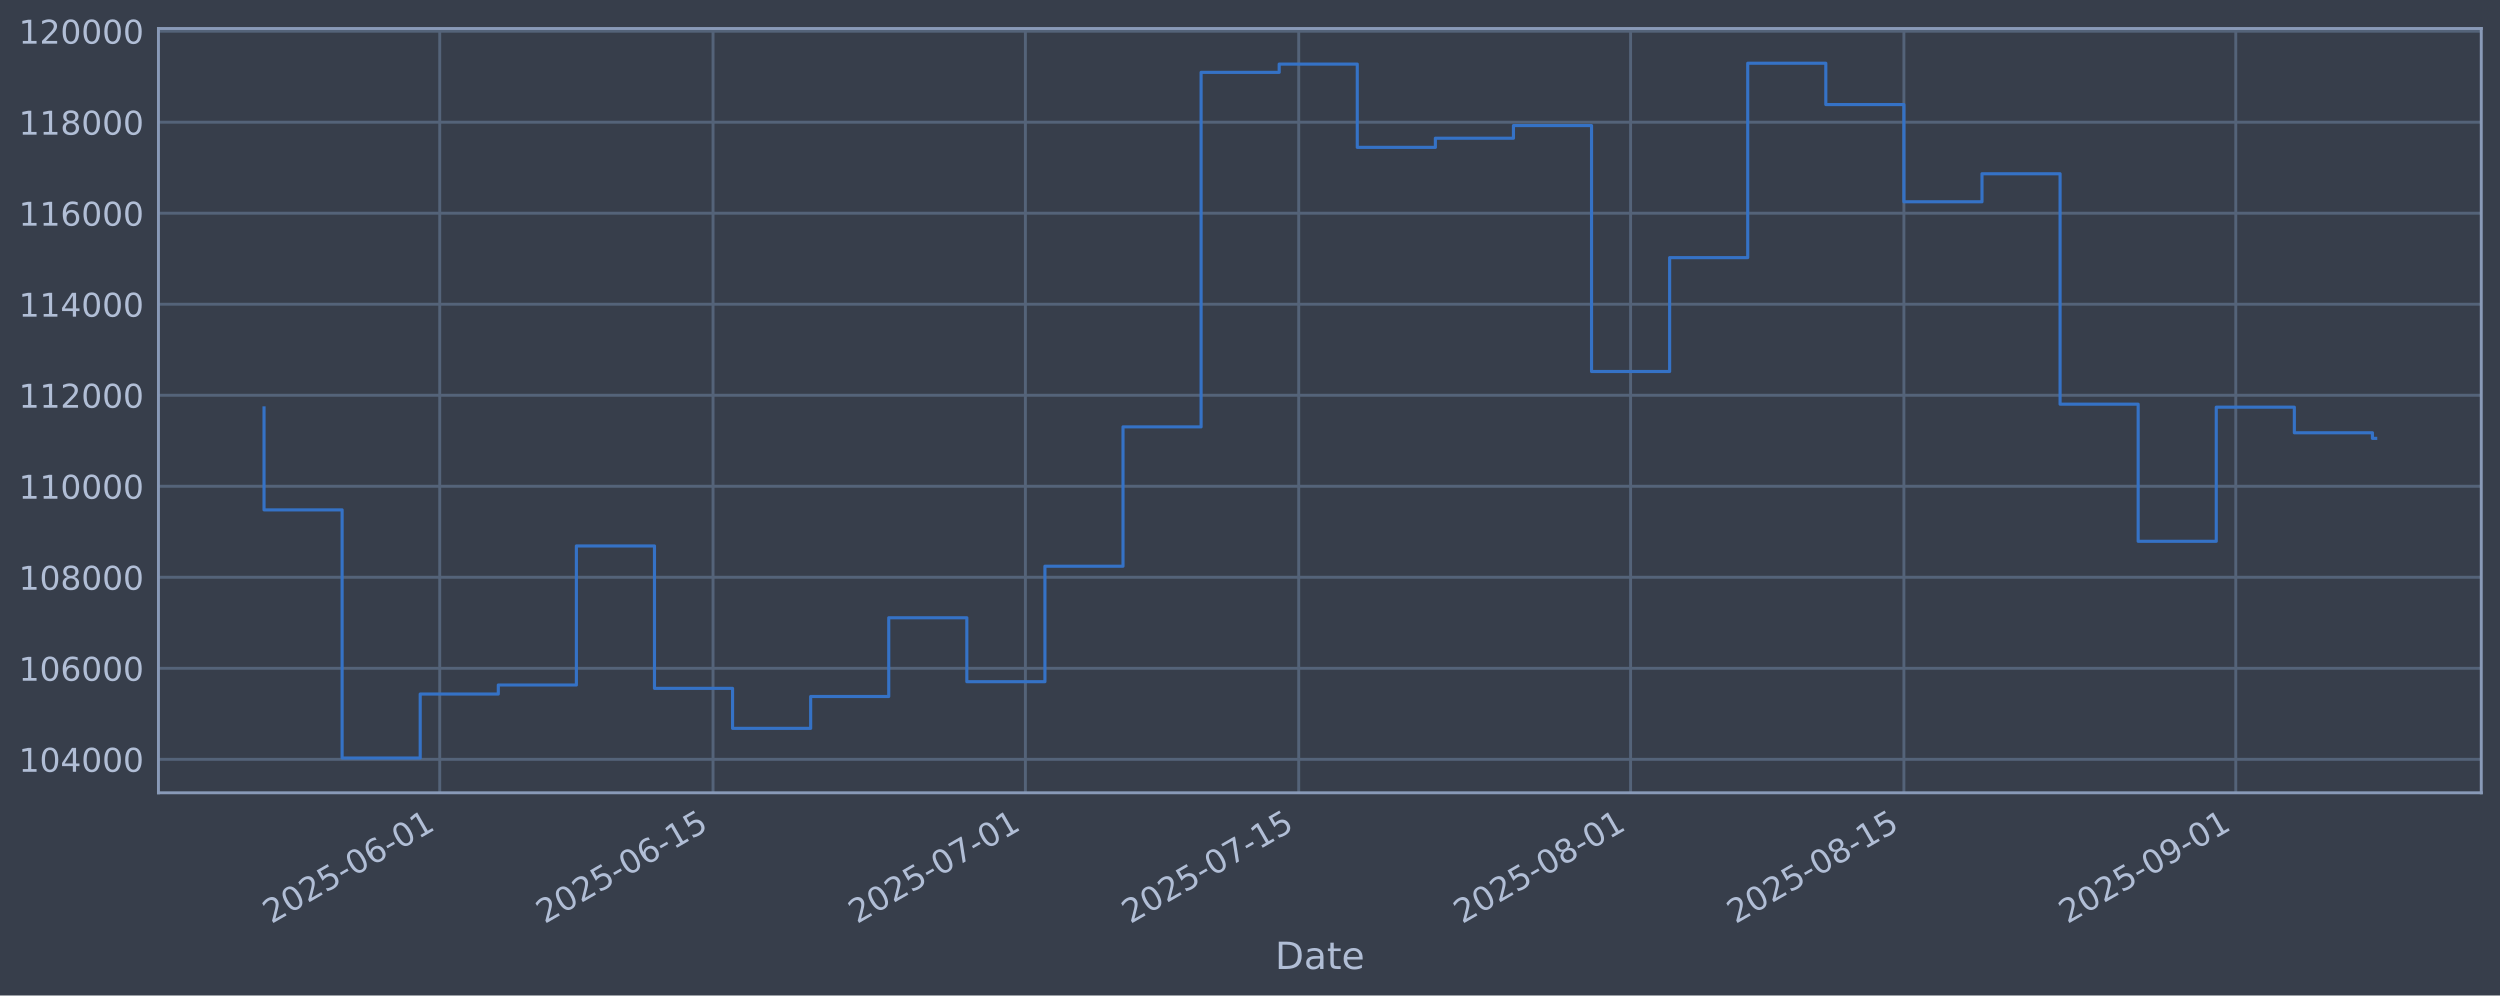
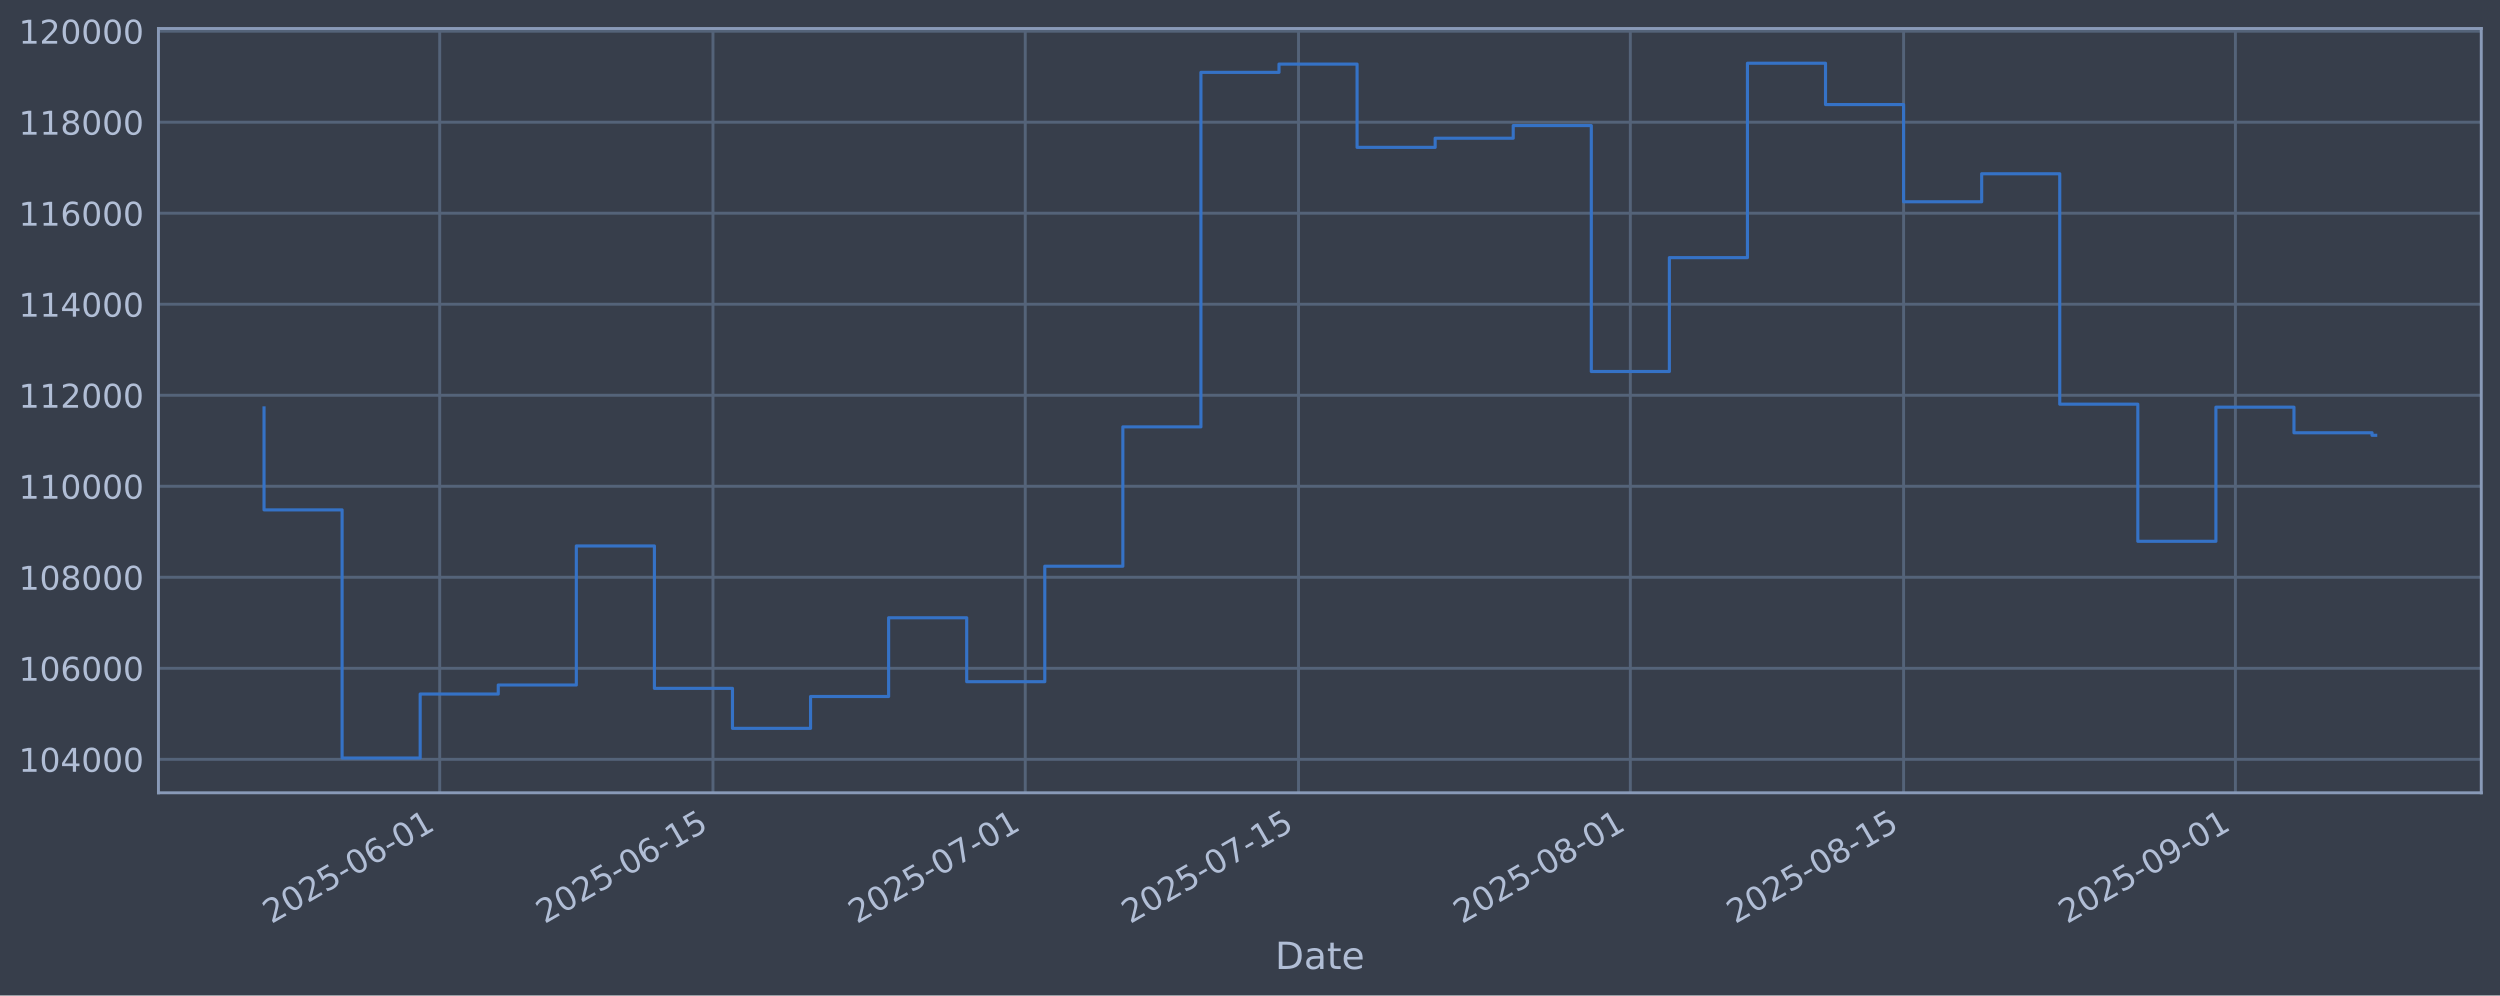
<svg xmlns="http://www.w3.org/2000/svg" xmlns:xlink="http://www.w3.org/1999/xlink" width="960.9pt" height="382.628pt" viewBox="0 0 960.9 382.628" version="1.1">
  <defs>
    <style type="text/css">*{stroke-linejoin: round; stroke-linecap: butt}</style>
  </defs>
  <g id="figure_1">
    <g id="patch_1">
      <path d="M 0 382.628  L 960.9 382.628  L 960.9 0  L 0 0  z " style="fill: #373e4b" />
    </g>
    <g id="axes_1">
      <g id="patch_2">
        <path d="M 60.901 304.718  L 953.701 304.718  L 953.701 10.958  L 60.901 10.958  z " style="fill: #373e4b" />
      </g>
      <g id="matplotlib.axis_1">
        <g id="xtick_1">
          <g id="line2d_1">
-             <path d="M 169.014 304.718  L 169.014 10.958  " clip-path="url(#pdc4bf43f96)" style="fill: none; stroke: #546379; stroke-width: 1.12; stroke-linecap: square" />
+             <path d="M 169.002 304.718  L 169.002 10.958  " clip-path="url(#pc4be2e5d60)" style="fill: none; stroke: #546379; stroke-width: 1.12; stroke-linecap: square" />
          </g>
          <g id="line2d_2" />
          <g id="text_1">
-             <g style="fill: #b1bed6" transform="translate(104.2889 355.2226) rotate(-30) scale(0.126 -0.126)">
+             <g style="fill: #b1bed6" transform="translate(104.2765 355.2226) rotate(-30) scale(0.126 -0.126)">
              <defs>
                <path id="DejaVuSans-32" d="M 1228 531  L 3431 531  L 3431 0  L 469 0  L 469 531  Q 828 903 1448 1529  Q 2069 2156 2228 2338  Q 2531 2678 2651 2914  Q 2772 3150 2772 3378  Q 2772 3750 2511 3984  Q 2250 4219 1831 4219  Q 1534 4219 1204 4116  Q 875 4013 500 3803  L 500 4441  Q 881 4594 1212 4672  Q 1544 4750 1819 4750  Q 2544 4750 2975 4387  Q 3406 4025 3406 3419  Q 3406 3131 3298 2873  Q 3191 2616 2906 2266  Q 2828 2175 2409 1742  Q 1991 1309 1228 531  z " transform="scale(0.015625)" />
                <path id="DejaVuSans-30" d="M 2034 4250  Q 1547 4250 1301 3770  Q 1056 3291 1056 2328  Q 1056 1369 1301 889  Q 1547 409 2034 409  Q 2525 409 2770 889  Q 3016 1369 3016 2328  Q 3016 3291 2770 3770  Q 2525 4250 2034 4250  z M 2034 4750  Q 2819 4750 3233 4129  Q 3647 3509 3647 2328  Q 3647 1150 3233 529  Q 2819 -91 2034 -91  Q 1250 -91 836 529  Q 422 1150 422 2328  Q 422 3509 836 4129  Q 1250 4750 2034 4750  z " transform="scale(0.015625)" />
                <path id="DejaVuSans-35" d="M 691 4666  L 3169 4666  L 3169 4134  L 1269 4134  L 1269 2991  Q 1406 3038 1543 3061  Q 1681 3084 1819 3084  Q 2600 3084 3056 2656  Q 3513 2228 3513 1497  Q 3513 744 3044 326  Q 2575 -91 1722 -91  Q 1428 -91 1123 -41  Q 819 9 494 109  L 494 744  Q 775 591 1075 516  Q 1375 441 1709 441  Q 2250 441 2565 725  Q 2881 1009 2881 1497  Q 2881 1984 2565 2268  Q 2250 2553 1709 2553  Q 1456 2553 1204 2497  Q 953 2441 691 2322  L 691 4666  z " transform="scale(0.015625)" />
                <path id="DejaVuSans-2d" d="M 313 2009  L 1997 2009  L 1997 1497  L 313 1497  L 313 2009  z " transform="scale(0.015625)" />
                <path id="DejaVuSans-36" d="M 2113 2584  Q 1688 2584 1439 2293  Q 1191 2003 1191 1497  Q 1191 994 1439 701  Q 1688 409 2113 409  Q 2538 409 2786 701  Q 3034 994 3034 1497  Q 3034 2003 2786 2293  Q 2538 2584 2113 2584  z M 3366 4563  L 3366 3988  Q 3128 4100 2886 4159  Q 2644 4219 2406 4219  Q 1781 4219 1451 3797  Q 1122 3375 1075 2522  Q 1259 2794 1537 2939  Q 1816 3084 2150 3084  Q 2853 3084 3261 2657  Q 3669 2231 3669 1497  Q 3669 778 3244 343  Q 2819 -91 2113 -91  Q 1303 -91 875 529  Q 447 1150 447 2328  Q 447 3434 972 4092  Q 1497 4750 2381 4750  Q 2619 4750 2861 4703  Q 3103 4656 3366 4563  z " transform="scale(0.015625)" />
                <path id="DejaVuSans-31" d="M 794 531  L 1825 531  L 1825 4091  L 703 3866  L 703 4441  L 1819 4666  L 2450 4666  L 2450 531  L 3481 531  L 3481 0  L 794 0  L 794 531  z " transform="scale(0.015625)" />
              </defs>
              <use xlink:href="#DejaVuSans-32" />
              <use xlink:href="#DejaVuSans-30" transform="translate(63.62305 0)" />
              <use xlink:href="#DejaVuSans-32" transform="translate(127.2461 0)" />
              <use xlink:href="#DejaVuSans-35" transform="translate(190.8691 0)" />
              <use xlink:href="#DejaVuSans-2d" transform="translate(254.4922 0)" />
              <use xlink:href="#DejaVuSans-30" transform="translate(290.5762 0)" />
              <use xlink:href="#DejaVuSans-36" transform="translate(354.1992 0)" />
              <use xlink:href="#DejaVuSans-2d" transform="translate(417.8223 0)" />
              <use xlink:href="#DejaVuSans-30" transform="translate(453.9062 0)" />
              <use xlink:href="#DejaVuSans-31" transform="translate(517.5293 0)" />
            </g>
          </g>
        </g>
        <g id="xtick_2">
          <g id="line2d_3">
-             <path d="M 274.064 304.718  L 274.064 10.958  " clip-path="url(#pdc4bf43f96)" style="fill: none; stroke: #546379; stroke-width: 1.12; stroke-linecap: square" />
+             <path d="M 274.033 304.718  L 274.033 10.958  " clip-path="url(#pc4be2e5d60)" style="fill: none; stroke: #546379; stroke-width: 1.12; stroke-linecap: square" />
          </g>
          <g id="line2d_4" />
          <g id="text_2">
-             <g style="fill: #b1bed6" transform="translate(209.3389 355.2226) rotate(-30) scale(0.126 -0.126)">
+             <g style="fill: #b1bed6" transform="translate(209.3071 355.2226) rotate(-30) scale(0.126 -0.126)">
              <use xlink:href="#DejaVuSans-32" />
              <use xlink:href="#DejaVuSans-30" transform="translate(63.62305 0)" />
              <use xlink:href="#DejaVuSans-32" transform="translate(127.2461 0)" />
              <use xlink:href="#DejaVuSans-35" transform="translate(190.8691 0)" />
              <use xlink:href="#DejaVuSans-2d" transform="translate(254.4922 0)" />
              <use xlink:href="#DejaVuSans-30" transform="translate(290.5762 0)" />
              <use xlink:href="#DejaVuSans-36" transform="translate(354.1992 0)" />
              <use xlink:href="#DejaVuSans-2d" transform="translate(417.8223 0)" />
              <use xlink:href="#DejaVuSans-31" transform="translate(453.9062 0)" />
              <use xlink:href="#DejaVuSans-35" transform="translate(517.5293 0)" />
            </g>
          </g>
        </g>
        <g id="xtick_3">
          <g id="line2d_5">
-             <path d="M 394.122 304.718  L 394.122 10.958  " clip-path="url(#pdc4bf43f96)" style="fill: none; stroke: #546379; stroke-width: 1.12; stroke-linecap: square" />
+             <path d="M 394.068 304.718  L 394.068 10.958  " clip-path="url(#pc4be2e5d60)" style="fill: none; stroke: #546379; stroke-width: 1.12; stroke-linecap: square" />
          </g>
          <g id="line2d_6" />
          <g id="text_3">
-             <g style="fill: #b1bed6" transform="translate(329.3961 355.2226) rotate(-30) scale(0.126 -0.126)">
+             <g style="fill: #b1bed6" transform="translate(329.3421 355.2226) rotate(-30) scale(0.126 -0.126)">
              <defs>
                <path id="DejaVuSans-37" d="M 525 4666  L 3525 4666  L 3525 4397  L 1831 0  L 1172 0  L 2766 4134  L 525 4134  L 525 4666  z " transform="scale(0.015625)" />
              </defs>
              <use xlink:href="#DejaVuSans-32" />
              <use xlink:href="#DejaVuSans-30" transform="translate(63.62305 0)" />
              <use xlink:href="#DejaVuSans-32" transform="translate(127.2461 0)" />
              <use xlink:href="#DejaVuSans-35" transform="translate(190.8691 0)" />
              <use xlink:href="#DejaVuSans-2d" transform="translate(254.4922 0)" />
              <use xlink:href="#DejaVuSans-30" transform="translate(290.5762 0)" />
              <use xlink:href="#DejaVuSans-37" transform="translate(354.1992 0)" />
              <use xlink:href="#DejaVuSans-2d" transform="translate(417.8223 0)" />
              <use xlink:href="#DejaVuSans-30" transform="translate(453.9062 0)" />
              <use xlink:href="#DejaVuSans-31" transform="translate(517.5293 0)" />
            </g>
          </g>
        </g>
        <g id="xtick_4">
          <g id="line2d_7">
-             <path d="M 499.172 304.718  L 499.172 10.958  " clip-path="url(#pdc4bf43f96)" style="fill: none; stroke: #546379; stroke-width: 1.12; stroke-linecap: square" />
+             <path d="M 499.098 304.718  L 499.098 10.958  " clip-path="url(#pc4be2e5d60)" style="fill: none; stroke: #546379; stroke-width: 1.12; stroke-linecap: square" />
          </g>
          <g id="line2d_8" />
          <g id="text_4">
-             <g style="fill: #b1bed6" transform="translate(434.446 355.2226) rotate(-30) scale(0.126 -0.126)">
+             <g style="fill: #b1bed6" transform="translate(434.3727 355.2226) rotate(-30) scale(0.126 -0.126)">
              <use xlink:href="#DejaVuSans-32" />
              <use xlink:href="#DejaVuSans-30" transform="translate(63.62305 0)" />
              <use xlink:href="#DejaVuSans-32" transform="translate(127.2461 0)" />
              <use xlink:href="#DejaVuSans-35" transform="translate(190.8691 0)" />
              <use xlink:href="#DejaVuSans-2d" transform="translate(254.4922 0)" />
              <use xlink:href="#DejaVuSans-30" transform="translate(290.5762 0)" />
              <use xlink:href="#DejaVuSans-37" transform="translate(354.1992 0)" />
              <use xlink:href="#DejaVuSans-2d" transform="translate(417.8223 0)" />
              <use xlink:href="#DejaVuSans-31" transform="translate(453.9062 0)" />
              <use xlink:href="#DejaVuSans-35" transform="translate(517.5293 0)" />
            </g>
          </g>
        </g>
        <g id="xtick_5">
          <g id="line2d_9">
-             <path d="M 626.732 304.718  L 626.732 10.958  " clip-path="url(#pdc4bf43f96)" style="fill: none; stroke: #546379; stroke-width: 1.12; stroke-linecap: square" />
+             <path d="M 626.635 304.718  L 626.635 10.958  " clip-path="url(#pc4be2e5d60)" style="fill: none; stroke: #546379; stroke-width: 1.12; stroke-linecap: square" />
          </g>
          <g id="line2d_10" />
          <g id="text_5">
-             <g style="fill: #b1bed6" transform="translate(562.0067 355.2226) rotate(-30) scale(0.126 -0.126)">
+             <g style="fill: #b1bed6" transform="translate(561.9099 355.2226) rotate(-30) scale(0.126 -0.126)">
              <defs>
                <path id="DejaVuSans-38" d="M 2034 2216  Q 1584 2216 1326 1975  Q 1069 1734 1069 1313  Q 1069 891 1326 650  Q 1584 409 2034 409  Q 2484 409 2743 651  Q 3003 894 3003 1313  Q 3003 1734 2745 1975  Q 2488 2216 2034 2216  z M 1403 2484  Q 997 2584 770 2862  Q 544 3141 544 3541  Q 544 4100 942 4425  Q 1341 4750 2034 4750  Q 2731 4750 3128 4425  Q 3525 4100 3525 3541  Q 3525 3141 3298 2862  Q 3072 2584 2669 2484  Q 3125 2378 3379 2068  Q 3634 1759 3634 1313  Q 3634 634 3220 271  Q 2806 -91 2034 -91  Q 1263 -91 848 271  Q 434 634 434 1313  Q 434 1759 690 2068  Q 947 2378 1403 2484  z M 1172 3481  Q 1172 3119 1398 2916  Q 1625 2713 2034 2713  Q 2441 2713 2670 2916  Q 2900 3119 2900 3481  Q 2900 3844 2670 4047  Q 2441 4250 2034 4250  Q 1625 4250 1398 4047  Q 1172 3844 1172 3481  z " transform="scale(0.015625)" />
              </defs>
              <use xlink:href="#DejaVuSans-32" />
              <use xlink:href="#DejaVuSans-30" transform="translate(63.62305 0)" />
              <use xlink:href="#DejaVuSans-32" transform="translate(127.2461 0)" />
              <use xlink:href="#DejaVuSans-35" transform="translate(190.8691 0)" />
              <use xlink:href="#DejaVuSans-2d" transform="translate(254.4922 0)" />
              <use xlink:href="#DejaVuSans-30" transform="translate(290.5762 0)" />
              <use xlink:href="#DejaVuSans-38" transform="translate(354.1992 0)" />
              <use xlink:href="#DejaVuSans-2d" transform="translate(417.8223 0)" />
              <use xlink:href="#DejaVuSans-30" transform="translate(453.9062 0)" />
              <use xlink:href="#DejaVuSans-31" transform="translate(517.5293 0)" />
            </g>
          </g>
        </g>
        <g id="xtick_6">
          <g id="line2d_11">
-             <path d="M 731.782 304.718  L 731.782 10.958  " clip-path="url(#pdc4bf43f96)" style="fill: none; stroke: #546379; stroke-width: 1.12; stroke-linecap: square" />
+             <path d="M 731.666 304.718  L 731.666 10.958  " clip-path="url(#pc4be2e5d60)" style="fill: none; stroke: #546379; stroke-width: 1.12; stroke-linecap: square" />
          </g>
          <g id="line2d_12" />
          <g id="text_6">
-             <g style="fill: #b1bed6" transform="translate(667.0567 355.2226) rotate(-30) scale(0.126 -0.126)">
+             <g style="fill: #b1bed6" transform="translate(666.9405 355.2226) rotate(-30) scale(0.126 -0.126)">
              <use xlink:href="#DejaVuSans-32" />
              <use xlink:href="#DejaVuSans-30" transform="translate(63.62305 0)" />
              <use xlink:href="#DejaVuSans-32" transform="translate(127.2461 0)" />
              <use xlink:href="#DejaVuSans-35" transform="translate(190.8691 0)" />
              <use xlink:href="#DejaVuSans-2d" transform="translate(254.4922 0)" />
              <use xlink:href="#DejaVuSans-30" transform="translate(290.5762 0)" />
              <use xlink:href="#DejaVuSans-38" transform="translate(354.1992 0)" />
              <use xlink:href="#DejaVuSans-2d" transform="translate(417.8223 0)" />
              <use xlink:href="#DejaVuSans-31" transform="translate(453.9062 0)" />
              <use xlink:href="#DejaVuSans-35" transform="translate(517.5293 0)" />
            </g>
          </g>
        </g>
        <g id="xtick_7">
          <g id="line2d_13">
-             <path d="M 859.343 304.718  L 859.343 10.958  " clip-path="url(#pdc4bf43f96)" style="fill: none; stroke: #546379; stroke-width: 1.12; stroke-linecap: square" />
+             <path d="M 859.203 304.718  L 859.203 10.958  " clip-path="url(#pc4be2e5d60)" style="fill: none; stroke: #546379; stroke-width: 1.12; stroke-linecap: square" />
          </g>
          <g id="line2d_14" />
          <g id="text_7">
-             <g style="fill: #b1bed6" transform="translate(794.6174 355.2226) rotate(-30) scale(0.126 -0.126)">
+             <g style="fill: #b1bed6" transform="translate(794.4777 355.2226) rotate(-30) scale(0.126 -0.126)">
              <defs>
                <path id="DejaVuSans-39" d="M 703 97  L 703 672  Q 941 559 1184 500  Q 1428 441 1663 441  Q 2288 441 2617 861  Q 2947 1281 2994 2138  Q 2813 1869 2534 1725  Q 2256 1581 1919 1581  Q 1219 1581 811 2004  Q 403 2428 403 3163  Q 403 3881 828 4315  Q 1253 4750 1959 4750  Q 2769 4750 3195 4129  Q 3622 3509 3622 2328  Q 3622 1225 3098 567  Q 2575 -91 1691 -91  Q 1453 -91 1209 -44  Q 966 3 703 97  z M 1959 2075  Q 2384 2075 2632 2365  Q 2881 2656 2881 3163  Q 2881 3666 2632 3958  Q 2384 4250 1959 4250  Q 1534 4250 1286 3958  Q 1038 3666 1038 3163  Q 1038 2656 1286 2365  Q 1534 2075 1959 2075  z " transform="scale(0.015625)" />
              </defs>
              <use xlink:href="#DejaVuSans-32" />
              <use xlink:href="#DejaVuSans-30" transform="translate(63.62305 0)" />
              <use xlink:href="#DejaVuSans-32" transform="translate(127.2461 0)" />
              <use xlink:href="#DejaVuSans-35" transform="translate(190.8691 0)" />
              <use xlink:href="#DejaVuSans-2d" transform="translate(254.4922 0)" />
              <use xlink:href="#DejaVuSans-30" transform="translate(290.5762 0)" />
              <use xlink:href="#DejaVuSans-39" transform="translate(354.1992 0)" />
              <use xlink:href="#DejaVuSans-2d" transform="translate(417.8223 0)" />
              <use xlink:href="#DejaVuSans-30" transform="translate(453.9062 0)" />
              <use xlink:href="#DejaVuSans-31" transform="translate(517.5293 0)" />
            </g>
          </g>
        </g>
        <g id="text_8">
          <g style="fill: #b1bed6" transform="translate(490.0914 372.4337) scale(0.144 -0.144)">
            <defs>
              <path id="DejaVuSans-44" d="M 1259 4147  L 1259 519  L 2022 519  Q 2988 519 3436 956  Q 3884 1394 3884 2338  Q 3884 3275 3436 3711  Q 2988 4147 2022 4147  L 1259 4147  z M 628 4666  L 1925 4666  Q 3281 4666 3915 4102  Q 4550 3538 4550 2338  Q 4550 1131 3912 565  Q 3275 0 1925 0  L 628 0  L 628 4666  z " transform="scale(0.015625)" />
              <path id="DejaVuSans-61" d="M 2194 1759  Q 1497 1759 1228 1600  Q 959 1441 959 1056  Q 959 750 1161 570  Q 1363 391 1709 391  Q 2188 391 2477 730  Q 2766 1069 2766 1631  L 2766 1759  L 2194 1759  z M 3341 1997  L 3341 0  L 2766 0  L 2766 531  Q 2569 213 2275 61  Q 1981 -91 1556 -91  Q 1019 -91 701 211  Q 384 513 384 1019  Q 384 1609 779 1909  Q 1175 2209 1959 2209  L 2766 2209  L 2766 2266  Q 2766 2663 2505 2880  Q 2244 3097 1772 3097  Q 1472 3097 1187 3025  Q 903 2953 641 2809  L 641 3341  Q 956 3463 1253 3523  Q 1550 3584 1831 3584  Q 2591 3584 2966 3190  Q 3341 2797 3341 1997  z " transform="scale(0.015625)" />
              <path id="DejaVuSans-74" d="M 1172 4494  L 1172 3500  L 2356 3500  L 2356 3053  L 1172 3053  L 1172 1153  Q 1172 725 1289 603  Q 1406 481 1766 481  L 2356 481  L 2356 0  L 1766 0  Q 1100 0 847 248  Q 594 497 594 1153  L 594 3053  L 172 3053  L 172 3500  L 594 3500  L 594 4494  L 1172 4494  z " transform="scale(0.015625)" />
              <path id="DejaVuSans-65" d="M 3597 1894  L 3597 1613  L 953 1613  Q 991 1019 1311 708  Q 1631 397 2203 397  Q 2534 397 2845 478  Q 3156 559 3463 722  L 3463 178  Q 3153 47 2828 -22  Q 2503 -91 2169 -91  Q 1331 -91 842 396  Q 353 884 353 1716  Q 353 2575 817 3079  Q 1281 3584 2069 3584  Q 2775 3584 3186 3129  Q 3597 2675 3597 1894  z M 3022 2063  Q 3016 2534 2758 2815  Q 2500 3097 2075 3097  Q 1594 3097 1305 2825  Q 1016 2553 972 2059  L 3022 2063  z " transform="scale(0.015625)" />
            </defs>
            <use xlink:href="#DejaVuSans-44" />
            <use xlink:href="#DejaVuSans-61" transform="translate(77.00195 0)" />
            <use xlink:href="#DejaVuSans-74" transform="translate(138.2812 0)" />
            <use xlink:href="#DejaVuSans-65" transform="translate(177.4902 0)" />
          </g>
        </g>
      </g>
      <g id="matplotlib.axis_2">
        <g id="ytick_1">
          <g id="line2d_15">
-             <path d="M 60.901 291.85  L 953.701 291.85  " clip-path="url(#pdc4bf43f96)" style="fill: none; stroke: #546379; stroke-width: 1.12; stroke-linecap: square" />
+             <path d="M 60.901 291.85  L 953.701 291.85  " clip-path="url(#pc4be2e5d60)" style="fill: none; stroke: #546379; stroke-width: 1.12; stroke-linecap: square" />
          </g>
          <g id="line2d_16" />
          <g id="text_9">
            <g style="fill: #b1bed6" transform="translate(7.2 296.6367) scale(0.126 -0.126)">
              <defs>
                <path id="DejaVuSans-34" d="M 2419 4116  L 825 1625  L 2419 1625  L 2419 4116  z M 2253 4666  L 3047 4666  L 3047 1625  L 3713 1625  L 3713 1100  L 3047 1100  L 3047 0  L 2419 0  L 2419 1100  L 313 1100  L 313 1709  L 2253 4666  z " transform="scale(0.015625)" />
              </defs>
              <use xlink:href="#DejaVuSans-31" />
              <use xlink:href="#DejaVuSans-30" transform="translate(63.62305 0)" />
              <use xlink:href="#DejaVuSans-34" transform="translate(127.2461 0)" />
              <use xlink:href="#DejaVuSans-30" transform="translate(190.8691 0)" />
              <use xlink:href="#DejaVuSans-30" transform="translate(254.4922 0)" />
              <use xlink:href="#DejaVuSans-30" transform="translate(318.1152 0)" />
            </g>
          </g>
        </g>
        <g id="ytick_2">
          <g id="line2d_17">
-             <path d="M 60.901 256.867  L 953.701 256.867  " clip-path="url(#pdc4bf43f96)" style="fill: none; stroke: #546379; stroke-width: 1.12; stroke-linecap: square" />
+             <path d="M 60.901 256.867  L 953.701 256.867  " clip-path="url(#pc4be2e5d60)" style="fill: none; stroke: #546379; stroke-width: 1.12; stroke-linecap: square" />
          </g>
          <g id="line2d_18" />
          <g id="text_10">
            <g style="fill: #b1bed6" transform="translate(7.2 261.6538) scale(0.126 -0.126)">
              <use xlink:href="#DejaVuSans-31" />
              <use xlink:href="#DejaVuSans-30" transform="translate(63.62305 0)" />
              <use xlink:href="#DejaVuSans-36" transform="translate(127.2461 0)" />
              <use xlink:href="#DejaVuSans-30" transform="translate(190.8691 0)" />
              <use xlink:href="#DejaVuSans-30" transform="translate(254.4922 0)" />
              <use xlink:href="#DejaVuSans-30" transform="translate(318.1152 0)" />
            </g>
          </g>
        </g>
        <g id="ytick_3">
          <g id="line2d_19">
-             <path d="M 60.901 221.884  L 953.701 221.884  " clip-path="url(#pdc4bf43f96)" style="fill: none; stroke: #546379; stroke-width: 1.12; stroke-linecap: square" />
+             <path d="M 60.901 221.884  L 953.701 221.884  " clip-path="url(#pc4be2e5d60)" style="fill: none; stroke: #546379; stroke-width: 1.12; stroke-linecap: square" />
          </g>
          <g id="line2d_20" />
          <g id="text_11">
            <g style="fill: #b1bed6" transform="translate(7.2 226.671) scale(0.126 -0.126)">
              <use xlink:href="#DejaVuSans-31" />
              <use xlink:href="#DejaVuSans-30" transform="translate(63.62305 0)" />
              <use xlink:href="#DejaVuSans-38" transform="translate(127.2461 0)" />
              <use xlink:href="#DejaVuSans-30" transform="translate(190.8691 0)" />
              <use xlink:href="#DejaVuSans-30" transform="translate(254.4922 0)" />
              <use xlink:href="#DejaVuSans-30" transform="translate(318.1152 0)" />
            </g>
          </g>
        </g>
        <g id="ytick_4">
          <g id="line2d_21">
-             <path d="M 60.901 186.901  L 953.701 186.901  " clip-path="url(#pdc4bf43f96)" style="fill: none; stroke: #546379; stroke-width: 1.12; stroke-linecap: square" />
+             <path d="M 60.901 186.901  L 953.701 186.901  " clip-path="url(#pc4be2e5d60)" style="fill: none; stroke: #546379; stroke-width: 1.12; stroke-linecap: square" />
          </g>
          <g id="line2d_22" />
          <g id="text_12">
            <g style="fill: #b1bed6" transform="translate(7.2 191.6882) scale(0.126 -0.126)">
              <use xlink:href="#DejaVuSans-31" />
              <use xlink:href="#DejaVuSans-31" transform="translate(63.62305 0)" />
              <use xlink:href="#DejaVuSans-30" transform="translate(127.2461 0)" />
              <use xlink:href="#DejaVuSans-30" transform="translate(190.8691 0)" />
              <use xlink:href="#DejaVuSans-30" transform="translate(254.4922 0)" />
              <use xlink:href="#DejaVuSans-30" transform="translate(318.1152 0)" />
            </g>
          </g>
        </g>
        <g id="ytick_5">
          <g id="line2d_23">
-             <path d="M 60.901 151.918  L 953.701 151.918  " clip-path="url(#pdc4bf43f96)" style="fill: none; stroke: #546379; stroke-width: 1.12; stroke-linecap: square" />
+             <path d="M 60.901 151.918  L 953.701 151.918  " clip-path="url(#pc4be2e5d60)" style="fill: none; stroke: #546379; stroke-width: 1.12; stroke-linecap: square" />
          </g>
          <g id="line2d_24" />
          <g id="text_13">
            <g style="fill: #b1bed6" transform="translate(7.2 156.7053) scale(0.126 -0.126)">
              <use xlink:href="#DejaVuSans-31" />
              <use xlink:href="#DejaVuSans-31" transform="translate(63.62305 0)" />
              <use xlink:href="#DejaVuSans-32" transform="translate(127.2461 0)" />
              <use xlink:href="#DejaVuSans-30" transform="translate(190.8691 0)" />
              <use xlink:href="#DejaVuSans-30" transform="translate(254.4922 0)" />
              <use xlink:href="#DejaVuSans-30" transform="translate(318.1152 0)" />
            </g>
          </g>
        </g>
        <g id="ytick_6">
          <g id="line2d_25">
-             <path d="M 60.901 116.936  L 953.701 116.936  " clip-path="url(#pdc4bf43f96)" style="fill: none; stroke: #546379; stroke-width: 1.12; stroke-linecap: square" />
+             <path d="M 60.901 116.936  L 953.701 116.936  " clip-path="url(#pc4be2e5d60)" style="fill: none; stroke: #546379; stroke-width: 1.12; stroke-linecap: square" />
          </g>
          <g id="line2d_26" />
          <g id="text_14">
            <g style="fill: #b1bed6" transform="translate(7.2 121.7225) scale(0.126 -0.126)">
              <use xlink:href="#DejaVuSans-31" />
              <use xlink:href="#DejaVuSans-31" transform="translate(63.62305 0)" />
              <use xlink:href="#DejaVuSans-34" transform="translate(127.2461 0)" />
              <use xlink:href="#DejaVuSans-30" transform="translate(190.8691 0)" />
              <use xlink:href="#DejaVuSans-30" transform="translate(254.4922 0)" />
              <use xlink:href="#DejaVuSans-30" transform="translate(318.1152 0)" />
            </g>
          </g>
        </g>
        <g id="ytick_7">
          <g id="line2d_27">
-             <path d="M 60.901 81.953  L 953.701 81.953  " clip-path="url(#pdc4bf43f96)" style="fill: none; stroke: #546379; stroke-width: 1.12; stroke-linecap: square" />
+             <path d="M 60.901 81.953  L 953.701 81.953  " clip-path="url(#pc4be2e5d60)" style="fill: none; stroke: #546379; stroke-width: 1.12; stroke-linecap: square" />
          </g>
          <g id="line2d_28" />
          <g id="text_15">
            <g style="fill: #b1bed6" transform="translate(7.2 86.73969) scale(0.126 -0.126)">
              <use xlink:href="#DejaVuSans-31" />
              <use xlink:href="#DejaVuSans-31" transform="translate(63.62305 0)" />
              <use xlink:href="#DejaVuSans-36" transform="translate(127.2461 0)" />
              <use xlink:href="#DejaVuSans-30" transform="translate(190.8691 0)" />
              <use xlink:href="#DejaVuSans-30" transform="translate(254.4922 0)" />
              <use xlink:href="#DejaVuSans-30" transform="translate(318.1152 0)" />
            </g>
          </g>
        </g>
        <g id="ytick_8">
          <g id="line2d_29">
-             <path d="M 60.901 46.97  L 953.701 46.97  " clip-path="url(#pdc4bf43f96)" style="fill: none; stroke: #546379; stroke-width: 1.12; stroke-linecap: square" />
+             <path d="M 60.901 46.97  L 953.701 46.97  " clip-path="url(#pc4be2e5d60)" style="fill: none; stroke: #546379; stroke-width: 1.12; stroke-linecap: square" />
          </g>
          <g id="line2d_30" />
          <g id="text_16">
            <g style="fill: #b1bed6" transform="translate(7.2 51.75686) scale(0.126 -0.126)">
              <use xlink:href="#DejaVuSans-31" />
              <use xlink:href="#DejaVuSans-31" transform="translate(63.62305 0)" />
              <use xlink:href="#DejaVuSans-38" transform="translate(127.2461 0)" />
              <use xlink:href="#DejaVuSans-30" transform="translate(190.8691 0)" />
              <use xlink:href="#DejaVuSans-30" transform="translate(254.4922 0)" />
              <use xlink:href="#DejaVuSans-30" transform="translate(318.1152 0)" />
            </g>
          </g>
        </g>
        <g id="ytick_9">
          <g id="line2d_31">
-             <path d="M 60.901 11.987  L 953.701 11.987  " clip-path="url(#pdc4bf43f96)" style="fill: none; stroke: #546379; stroke-width: 1.12; stroke-linecap: square" />
+             <path d="M 60.901 11.987  L 953.701 11.987  " clip-path="url(#pc4be2e5d60)" style="fill: none; stroke: #546379; stroke-width: 1.12; stroke-linecap: square" />
          </g>
          <g id="line2d_32" />
          <g id="text_17">
            <g style="fill: #b1bed6" transform="translate(7.2 16.77403) scale(0.126 -0.126)">
              <use xlink:href="#DejaVuSans-31" />
              <use xlink:href="#DejaVuSans-32" transform="translate(63.62305 0)" />
              <use xlink:href="#DejaVuSans-30" transform="translate(127.2461 0)" />
              <use xlink:href="#DejaVuSans-30" transform="translate(190.8691 0)" />
              <use xlink:href="#DejaVuSans-30" transform="translate(254.4922 0)" />
              <use xlink:href="#DejaVuSans-30" transform="translate(318.1152 0)" />
            </g>
          </g>
        </g>
      </g>
      <g id="line2d_33">
-         <path d="M 101.482 156.778  L 101.482 195.974  L 131.497 195.974  L 131.497 291.366  L 161.511 291.366  L 161.511 266.759  L 191.525 266.759  L 191.525 263.286  L 221.539 263.286  L 221.539 209.841  L 251.554 209.841  L 251.554 264.586  L 281.568 264.586  L 281.568 279.95  L 311.582 279.95  L 311.582 267.706  L 341.597 267.706  L 341.597 237.446  L 371.611 237.446  L 371.611 262.012  L 401.625 262.012  L 401.625 217.631  L 431.639 217.631  L 431.639 164.07  L 461.654 164.07  L 461.654 27.81  L 491.668 27.81  L 491.668 24.636  L 521.682 24.636  L 521.682 56.646  L 551.697 56.646  L 551.697 53.121  L 581.711 53.121  L 581.711 48.272  L 611.725 48.272  L 611.725 142.793  L 641.739 142.793  L 641.739 99.016  L 671.754 99.016  L 671.754 24.311  L 701.768 24.311  L 701.768 40.185  L 731.782 40.185  L 731.782 77.56  L 761.797 77.56  L 761.797 66.788  L 791.811 66.788  L 791.811 155.356  L 821.825 155.356  L 821.825 208.052  L 851.839 208.052  L 851.839 156.509  L 881.854 156.509  L 881.854 166.341  L 911.868 166.341  L 911.868 168.502  L 913.119 168.502  " clip-path="url(#pdc4bf43f96)" style="fill: none; stroke: #3572c6; stroke-width: 1.2; stroke-linecap: square" />
+         <path d="M 101.482 156.778  L 101.482 195.974  L 131.491 195.974  L 131.491 291.366  L 161.5 291.366  L 161.5 266.759  L 191.509 266.759  L 191.509 263.286  L 221.517 263.286  L 221.517 209.841  L 251.526 209.841  L 251.526 264.586  L 281.535 264.586  L 281.535 279.95  L 311.544 279.95  L 311.544 267.706  L 341.552 267.706  L 341.552 237.446  L 371.561 237.446  L 371.561 262.012  L 401.57 262.012  L 401.57 217.631  L 431.579 217.631  L 431.579 164.07  L 461.587 164.07  L 461.587 27.81  L 491.596 27.81  L 491.596 24.636  L 521.605 24.636  L 521.605 56.646  L 551.614 56.646  L 551.614 53.121  L 581.622 53.121  L 581.622 48.272  L 611.631 48.272  L 611.631 142.793  L 641.64 142.793  L 641.64 99.016  L 671.649 99.016  L 671.649 24.311  L 701.657 24.311  L 701.657 40.185  L 731.666 40.185  L 731.666 77.56  L 761.675 77.56  L 761.675 66.788  L 791.684 66.788  L 791.684 155.356  L 821.692 155.356  L 821.692 208.052  L 851.701 208.052  L 851.701 156.509  L 881.71 156.509  L 881.71 166.341  L 911.718 166.341  L 911.718 167.317  L 913.119 167.317  " clip-path="url(#pc4be2e5d60)" style="fill: none; stroke: #3572c6; stroke-width: 1.2; stroke-linecap: square" />
      </g>
      <g id="patch_3">
        <path d="M 60.901 304.718  L 60.901 10.958  " style="fill: none; stroke: #899ab8; stroke-width: 1.12; stroke-linejoin: miter; stroke-linecap: square" />
      </g>
      <g id="patch_4">
        <path d="M 953.701 304.718  L 953.701 10.958  " style="fill: none; stroke: #899ab8; stroke-width: 1.12; stroke-linejoin: miter; stroke-linecap: square" />
      </g>
      <g id="patch_5">
        <path d="M 60.901 304.718  L 953.701 304.718  " style="fill: none; stroke: #899ab8; stroke-width: 1.12; stroke-linejoin: miter; stroke-linecap: square" />
      </g>
      <g id="patch_6">
        <path d="M 60.901 10.958  L 953.701 10.958  " style="fill: none; stroke: #899ab8; stroke-width: 1.12; stroke-linejoin: miter; stroke-linecap: square" />
      </g>
    </g>
  </g>
  <defs>
-     <clipPath id="pdc4bf43f96">
+     <clipPath id="pc4be2e5d60">
      <rect x="60.901" y="10.958" width="892.8" height="293.76" />
    </clipPath>
  </defs>
</svg>
